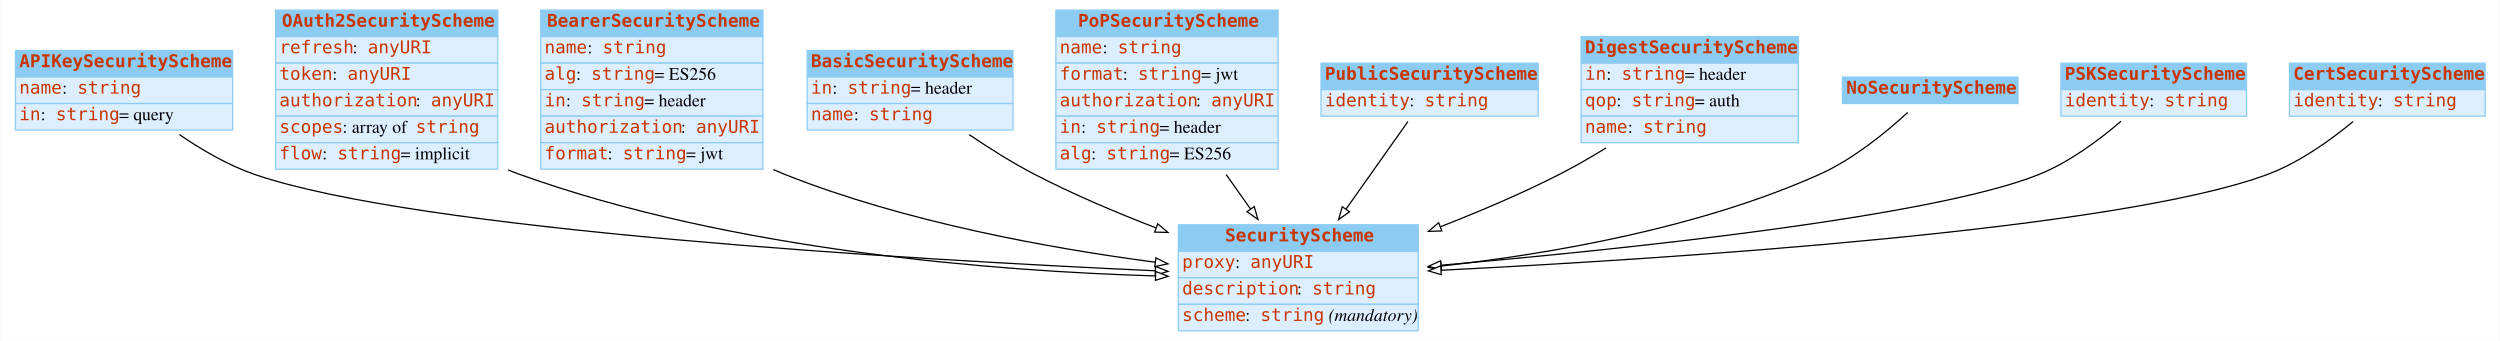
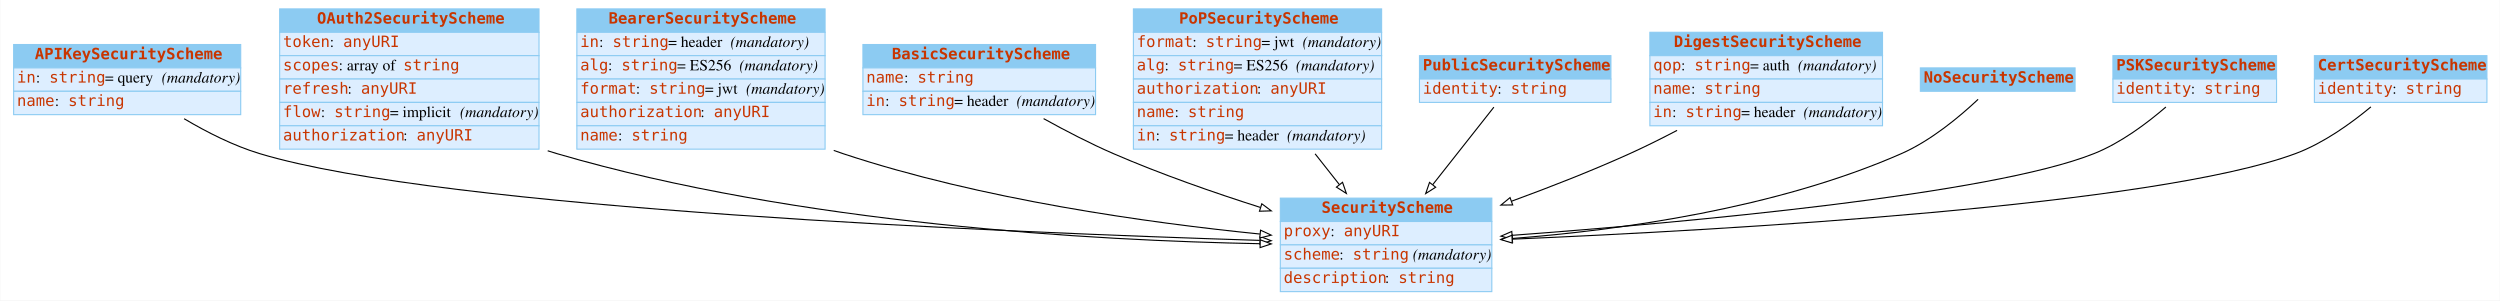
- <svg xmlns="http://www.w3.org/2000/svg" width="1980pt" height="270pt" viewBox="0.00 0.00 1979.50 270.00">
+ <svg xmlns="http://www.w3.org/2000/svg" width="2246pt" height="270pt" viewBox="0.00 0.00 2245.50 270.00">
  <g id="graph0" class="graph" transform="scale(1 1) rotate(0) translate(4 266)">
-     <polygon fill="white" stroke="none" points="-4,4 -4,-266 1975.5,-266 1975.5,4 -4,4" />
+     <polygon fill="white" stroke="none" points="-4,4 -4,-266 2241.5,-266 2241.5,4 -4,4" />
    <g id="node1" class="node">
-       <polygon fill="#8ccbf2" stroke="none" points="8,-205 8,-226 180,-226 180,-205 8,-205" />
-       <polygon fill="none" stroke="#8ccbf2" points="8,-205 8,-226 180,-226 180,-205 8,-205" />
-       <text text-anchor="start" x="11" y="-212.8" font-family="mono" font-weight="bold" font-size="14.00" fill="#c83500">APIKeySecurityScheme</text>
-       <polygon fill="#ddeeff" stroke="none" points="8,-184 8,-205 180,-205 180,-184 8,-184" />
-       <polygon fill="none" stroke="#8ccbf2" points="8,-184 8,-205 180,-205 180,-184 8,-184" />
-       <text text-anchor="start" x="11" y="-191.8" font-family="mono" font-size="14.00" fill="#c83500">name</text>
-       <text text-anchor="start" x="45" y="-191.8" font-family="Times,serif" font-size="14.00"> : </text>
-       <text text-anchor="start" x="57" y="-191.8" font-family="mono" font-size="14.00" fill="#c83500">string</text>
-       <polygon fill="#ddeeff" stroke="none" points="8,-163 8,-184 180,-184 180,-163 8,-163" />
-       <polygon fill="none" stroke="#8ccbf2" points="8,-163 8,-184 180,-184 180,-163 8,-163" />
-       <text text-anchor="start" x="11" y="-170.8" font-family="mono" font-size="14.00" fill="#c83500">in</text>
-       <text text-anchor="start" x="28" y="-170.8" font-family="Times,serif" font-size="14.00"> : </text>
-       <text text-anchor="start" x="40" y="-170.8" font-family="mono" font-size="14.00" fill="#c83500">string</text>
-       <text text-anchor="start" x="90" y="-170.8" font-family="Times,serif" font-size="14.00"> = query</text>
+       <polygon fill="#8ccbf2" stroke="none" points="8,-205 8,-226 212,-226 212,-205 8,-205" />
+       <polygon fill="none" stroke="#8ccbf2" points="8,-205 8,-226 212,-226 212,-205 8,-205" />
+       <text text-anchor="start" x="27" y="-212.8" font-family="mono" font-weight="bold" font-size="14.00" fill="#c83500">APIKeySecurityScheme</text>
+       <polygon fill="#ddeeff" stroke="none" points="8,-184 8,-205 212,-205 212,-184 8,-184" />
+       <polygon fill="none" stroke="#8ccbf2" points="8,-184 8,-205 212,-205 212,-184 8,-184" />
+       <text text-anchor="start" x="11" y="-191.8" font-family="mono" font-size="14.00" fill="#c83500">in</text>
+       <text text-anchor="start" x="28" y="-191.8" font-family="Times,serif" font-size="14.00"> : </text>
+       <text text-anchor="start" x="40" y="-191.8" font-family="mono" font-size="14.00" fill="#c83500">string</text>
+       <text text-anchor="start" x="90" y="-191.8" font-family="Times,serif" font-size="14.00"> = query </text>
+       <text text-anchor="start" x="141" y="-191.8" font-family="Times,serif" font-style="italic" font-size="14.00">(mandatory)</text>
+       <polygon fill="#ddeeff" stroke="none" points="8,-163 8,-184 212,-184 212,-163 8,-163" />
+       <polygon fill="none" stroke="#8ccbf2" points="8,-163 8,-184 212,-184 212,-163 8,-163" />
+       <text text-anchor="start" x="11" y="-170.8" font-family="mono" font-size="14.00" fill="#c83500">name</text>
+       <text text-anchor="start" x="45" y="-170.8" font-family="Times,serif" font-size="14.00"> : </text>
+       <text text-anchor="start" x="57" y="-170.8" font-family="mono" font-size="14.00" fill="#c83500">string</text>
    </g>
    <g id="node3" class="node">
-       <polygon fill="#8ccbf2" stroke="none" points="929,-67 929,-88 1119,-88 1119,-67 929,-67" />
-       <polygon fill="none" stroke="#8ccbf2" points="929,-67 929,-88 1119,-88 1119,-67 929,-67" />
-       <text text-anchor="start" x="966" y="-74.8" font-family="mono" font-weight="bold" font-size="14.00" fill="#c83500">SecurityScheme</text>
-       <polygon fill="#ddeeff" stroke="none" points="929,-46 929,-67 1119,-67 1119,-46 929,-46" />
-       <polygon fill="none" stroke="#8ccbf2" points="929,-46 929,-67 1119,-67 1119,-46 929,-46" />
-       <text text-anchor="start" x="932" y="-53.8" font-family="mono" font-size="14.00" fill="#c83500">proxy</text>
-       <text text-anchor="start" x="974" y="-53.8" font-family="Times,serif" font-size="14.00"> : </text>
-       <text text-anchor="start" x="986" y="-53.8" font-family="mono" font-size="14.00" fill="#c83500">anyURI</text>
-       <polygon fill="#ddeeff" stroke="none" points="929,-25 929,-46 1119,-46 1119,-25 929,-25" />
-       <polygon fill="none" stroke="#8ccbf2" points="929,-25 929,-46 1119,-46 1119,-25 929,-25" />
-       <text text-anchor="start" x="932" y="-32.8" font-family="mono" font-size="14.00" fill="#c83500">description</text>
-       <text text-anchor="start" x="1023" y="-32.8" font-family="Times,serif" font-size="14.00"> : </text>
-       <text text-anchor="start" x="1035" y="-32.8" font-family="mono" font-size="14.00" fill="#c83500">string</text>
-       <polygon fill="#ddeeff" stroke="none" points="929,-4 929,-25 1119,-25 1119,-4 929,-4" />
-       <polygon fill="none" stroke="#8ccbf2" points="929,-4 929,-25 1119,-25 1119,-4 929,-4" />
-       <text text-anchor="start" x="932" y="-11.8" font-family="mono" font-size="14.00" fill="#c83500">scheme</text>
-       <text text-anchor="start" x="982" y="-11.8" font-family="Times,serif" font-size="14.00"> : </text>
-       <text text-anchor="start" x="994" y="-11.8" font-family="mono" font-size="14.00" fill="#c83500">string</text>
-       <text text-anchor="start" x="1044" y="-11.8" font-family="Times,serif" font-size="14.00"> </text>
-       <text text-anchor="start" x="1048" y="-11.8" font-family="Times,serif" font-style="italic" font-size="14.00">(mandatory)</text>
+       <polygon fill="#8ccbf2" stroke="none" points="1146,-67 1146,-88 1336,-88 1336,-67 1146,-67" />
+       <polygon fill="none" stroke="#8ccbf2" points="1146,-67 1146,-88 1336,-88 1336,-67 1146,-67" />
+       <text text-anchor="start" x="1183" y="-74.8" font-family="mono" font-weight="bold" font-size="14.00" fill="#c83500">SecurityScheme</text>
+       <polygon fill="#ddeeff" stroke="none" points="1146,-46 1146,-67 1336,-67 1336,-46 1146,-46" />
+       <polygon fill="none" stroke="#8ccbf2" points="1146,-46 1146,-67 1336,-67 1336,-46 1146,-46" />
+       <text text-anchor="start" x="1149" y="-53.8" font-family="mono" font-size="14.00" fill="#c83500">proxy</text>
+       <text text-anchor="start" x="1191" y="-53.8" font-family="Times,serif" font-size="14.00"> : </text>
+       <text text-anchor="start" x="1203" y="-53.8" font-family="mono" font-size="14.00" fill="#c83500">anyURI</text>
+       <polygon fill="#ddeeff" stroke="none" points="1146,-25 1146,-46 1336,-46 1336,-25 1146,-25" />
+       <polygon fill="none" stroke="#8ccbf2" points="1146,-25 1146,-46 1336,-46 1336,-25 1146,-25" />
+       <text text-anchor="start" x="1149" y="-32.8" font-family="mono" font-size="14.00" fill="#c83500">scheme</text>
+       <text text-anchor="start" x="1199" y="-32.8" font-family="Times,serif" font-size="14.00"> : </text>
+       <text text-anchor="start" x="1211" y="-32.8" font-family="mono" font-size="14.00" fill="#c83500">string</text>
+       <text text-anchor="start" x="1261" y="-32.8" font-family="Times,serif" font-size="14.00"> </text>
+       <text text-anchor="start" x="1265" y="-32.8" font-family="Times,serif" font-style="italic" font-size="14.00">(mandatory)</text>
+       <polygon fill="#ddeeff" stroke="none" points="1146,-4 1146,-25 1336,-25 1336,-4 1146,-4" />
+       <polygon fill="none" stroke="#8ccbf2" points="1146,-4 1146,-25 1336,-25 1336,-4 1146,-4" />
+       <text text-anchor="start" x="1149" y="-11.8" font-family="mono" font-size="14.00" fill="#c83500">description</text>
+       <text text-anchor="start" x="1240" y="-11.8" font-family="Times,serif" font-size="14.00"> : </text>
+       <text text-anchor="start" x="1252" y="-11.8" font-family="mono" font-size="14.00" fill="#c83500">string</text>
+     </g>
+     <g id="edge6" class="edge">
+       <path fill="none" stroke="black" d="M161.162,-159.336C181.429,-147.323 205.479,-135.099 229,-128 394.353,-78.093 899.667,-57.127 1127.49,-50.039" />
+       <polygon fill="white" stroke="black" points="1127.91,-53.528 1137.8,-49.722 1127.7,-46.531 1127.91,-53.528" />
+     </g>
+     <g id="node2" class="node">
+       <polygon fill="#8ccbf2" stroke="none" points="247,-237 247,-258 480,-258 480,-237 247,-237" />
+       <polygon fill="none" stroke="#8ccbf2" points="247,-237 247,-258 480,-258 480,-237 247,-237" />
+       <text text-anchor="start" x="280.5" y="-244.8" font-family="mono" font-weight="bold" font-size="14.00" fill="#c83500">OAuth2SecurityScheme</text>
+       <polygon fill="#ddeeff" stroke="none" points="247,-216 247,-237 480,-237 480,-216 247,-216" />
+       <polygon fill="none" stroke="#8ccbf2" points="247,-216 247,-237 480,-237 480,-216 247,-216" />
+       <text text-anchor="start" x="250" y="-223.8" font-family="mono" font-size="14.00" fill="#c83500">token</text>
+       <text text-anchor="start" x="292" y="-223.8" font-family="Times,serif" font-size="14.00"> : </text>
+       <text text-anchor="start" x="304" y="-223.8" font-family="mono" font-size="14.00" fill="#c83500">anyURI</text>
+       <polygon fill="#ddeeff" stroke="none" points="247,-195 247,-216 480,-216 480,-195 247,-195" />
+       <polygon fill="none" stroke="#8ccbf2" points="247,-195 247,-216 480,-216 480,-195 247,-195" />
+       <text text-anchor="start" x="250" y="-202.8" font-family="mono" font-size="14.00" fill="#c83500">scopes</text>
+       <text text-anchor="start" x="300" y="-202.8" font-family="Times,serif" font-size="14.00"> : array of </text>
+       <text text-anchor="start" x="358" y="-202.8" font-family="mono" font-size="14.00" fill="#c83500">string</text>
+       <polygon fill="#ddeeff" stroke="none" points="247,-174 247,-195 480,-195 480,-174 247,-174" />
+       <polygon fill="none" stroke="#8ccbf2" points="247,-174 247,-195 480,-195 480,-174 247,-174" />
+       <text text-anchor="start" x="250" y="-181.8" font-family="mono" font-size="14.00" fill="#c83500">refresh</text>
+       <text text-anchor="start" x="308" y="-181.8" font-family="Times,serif" font-size="14.00"> : </text>
+       <text text-anchor="start" x="320" y="-181.8" font-family="mono" font-size="14.00" fill="#c83500">anyURI</text>
+       <polygon fill="#ddeeff" stroke="none" points="247,-153 247,-174 480,-174 480,-153 247,-153" />
+       <polygon fill="none" stroke="#8ccbf2" points="247,-153 247,-174 480,-174 480,-153 247,-153" />
+       <text text-anchor="start" x="250" y="-160.8" font-family="mono" font-size="14.00" fill="#c83500">flow</text>
+       <text text-anchor="start" x="284" y="-160.8" font-family="Times,serif" font-size="14.00"> : </text>
+       <text text-anchor="start" x="296" y="-160.8" font-family="mono" font-size="14.00" fill="#c83500">string</text>
+       <text text-anchor="start" x="346" y="-160.8" font-family="Times,serif" font-size="14.00"> = implicit </text>
+       <text text-anchor="start" x="409" y="-160.8" font-family="Times,serif" font-style="italic" font-size="14.00">(mandatory)</text>
+       <polygon fill="#ddeeff" stroke="none" points="247,-132 247,-153 480,-153 480,-132 247,-132" />
+       <polygon fill="none" stroke="#8ccbf2" points="247,-132 247,-153 480,-153 480,-132 247,-132" />
+       <text text-anchor="start" x="250" y="-139.8" font-family="mono" font-size="14.00" fill="#c83500">authorization</text>
+       <text text-anchor="start" x="358" y="-139.8" font-family="Times,serif" font-size="14.00"> : </text>
+       <text text-anchor="start" x="370" y="-139.8" font-family="mono" font-size="14.00" fill="#c83500">anyURI</text>
+     </g>
+     <g id="edge1" class="edge">
+       <path fill="none" stroke="black" d="M487.806,-130.542C490.545,-129.645 493.278,-128.796 496,-128 713.436,-64.422 979.746,-49.859 1127.85,-47.047" />
+       <polygon fill="white" stroke="black" points="1127.94,-50.546 1137.87,-46.871 1127.81,-43.547 1127.94,-50.546" />
+     </g>
+     <g id="node4" class="node">
+       <polygon fill="#8ccbf2" stroke="none" points="514,-237 514,-258 737,-258 737,-237 514,-237" />
+       <polygon fill="none" stroke="#8ccbf2" points="514,-237 514,-258 737,-258 737,-237 514,-237" />
+       <text text-anchor="start" x="542.5" y="-244.8" font-family="mono" font-weight="bold" font-size="14.00" fill="#c83500">BearerSecurityScheme</text>
+       <polygon fill="#ddeeff" stroke="none" points="514,-216 514,-237 737,-237 737,-216 514,-216" />
+       <polygon fill="none" stroke="#8ccbf2" points="514,-216 514,-237 737,-237 737,-216 514,-216" />
+       <text text-anchor="start" x="517" y="-223.8" font-family="mono" font-size="14.00" fill="#c83500">in</text>
+       <text text-anchor="start" x="534" y="-223.8" font-family="Times,serif" font-size="14.00"> : </text>
+       <text text-anchor="start" x="546" y="-223.8" font-family="mono" font-size="14.00" fill="#c83500">string</text>
+       <text text-anchor="start" x="596" y="-223.8" font-family="Times,serif" font-size="14.00"> = header </text>
+       <text text-anchor="start" x="652" y="-223.8" font-family="Times,serif" font-style="italic" font-size="14.00">(mandatory)</text>
+       <polygon fill="#ddeeff" stroke="none" points="514,-195 514,-216 737,-216 737,-195 514,-195" />
+       <polygon fill="none" stroke="#8ccbf2" points="514,-195 514,-216 737,-216 737,-195 514,-195" />
+       <text text-anchor="start" x="517" y="-202.8" font-family="mono" font-size="14.00" fill="#c83500">alg</text>
+       <text text-anchor="start" x="542" y="-202.8" font-family="Times,serif" font-size="14.00"> : </text>
+       <text text-anchor="start" x="554" y="-202.8" font-family="mono" font-size="14.00" fill="#c83500">string</text>
+       <text text-anchor="start" x="604" y="-202.8" font-family="Times,serif" font-size="14.00"> = ES256 </text>
+       <text text-anchor="start" x="660" y="-202.8" font-family="Times,serif" font-style="italic" font-size="14.00">(mandatory)</text>
+       <polygon fill="#ddeeff" stroke="none" points="514,-174 514,-195 737,-195 737,-174 514,-174" />
+       <polygon fill="none" stroke="#8ccbf2" points="514,-174 514,-195 737,-195 737,-174 514,-174" />
+       <text text-anchor="start" x="517" y="-181.8" font-family="mono" font-size="14.00" fill="#c83500">format</text>
+       <text text-anchor="start" x="567" y="-181.8" font-family="Times,serif" font-size="14.00"> : </text>
+       <text text-anchor="start" x="579" y="-181.8" font-family="mono" font-size="14.00" fill="#c83500">string</text>
+       <text text-anchor="start" x="629" y="-181.8" font-family="Times,serif" font-size="14.00"> = jwt </text>
+       <text text-anchor="start" x="666" y="-181.8" font-family="Times,serif" font-style="italic" font-size="14.00">(mandatory)</text>
+       <polygon fill="#ddeeff" stroke="none" points="514,-153 514,-174 737,-174 737,-153 514,-153" />
+       <polygon fill="none" stroke="#8ccbf2" points="514,-153 514,-174 737,-174 737,-153 514,-153" />
+       <text text-anchor="start" x="517" y="-160.8" font-family="mono" font-size="14.00" fill="#c83500">authorization</text>
+       <text text-anchor="start" x="625" y="-160.8" font-family="Times,serif" font-size="14.00"> : </text>
+       <text text-anchor="start" x="637" y="-160.8" font-family="mono" font-size="14.00" fill="#c83500">anyURI</text>
+       <polygon fill="#ddeeff" stroke="none" points="514,-132 514,-153 737,-153 737,-132 514,-132" />
+       <polygon fill="none" stroke="#8ccbf2" points="514,-132 514,-153 737,-153 737,-132 514,-132" />
+       <text text-anchor="start" x="517" y="-139.8" font-family="mono" font-size="14.00" fill="#c83500">name</text>
+       <text text-anchor="start" x="551" y="-139.8" font-family="Times,serif" font-size="14.00"> : </text>
+       <text text-anchor="start" x="563" y="-139.8" font-family="mono" font-size="14.00" fill="#c83500">string</text>
+     </g>
+     <g id="edge3" class="edge">
+       <path fill="none" stroke="black" d="M744.78,-130.865C747.529,-129.862 750.271,-128.905 753,-128 877.516,-86.698 1027.19,-65.846 1127.66,-55.744" />
+       <polygon fill="white" stroke="black" points="1128.22,-59.206 1137.83,-54.741 1127.54,-52.239 1128.22,-59.206" />
+     </g>
+     <g id="node5" class="node">
+       <polygon fill="#8ccbf2" stroke="none" points="771,-205 771,-226 980,-226 980,-205 771,-205" />
+       <polygon fill="none" stroke="#8ccbf2" points="771,-205 771,-226 980,-226 980,-205 771,-205" />
+       <text text-anchor="start" x="797" y="-212.8" font-family="mono" font-weight="bold" font-size="14.00" fill="#c83500">BasicSecurityScheme</text>
+       <polygon fill="#ddeeff" stroke="none" points="771,-184 771,-205 980,-205 980,-184 771,-184" />
+       <polygon fill="none" stroke="#8ccbf2" points="771,-184 771,-205 980,-205 980,-184 771,-184" />
+       <text text-anchor="start" x="774" y="-191.8" font-family="mono" font-size="14.00" fill="#c83500">name</text>
+       <text text-anchor="start" x="808" y="-191.8" font-family="Times,serif" font-size="14.00"> : </text>
+       <text text-anchor="start" x="820" y="-191.8" font-family="mono" font-size="14.00" fill="#c83500">string</text>
+       <polygon fill="#ddeeff" stroke="none" points="771,-163 771,-184 980,-184 980,-163 771,-163" />
+       <polygon fill="none" stroke="#8ccbf2" points="771,-163 771,-184 980,-184 980,-163 771,-163" />
+       <text text-anchor="start" x="774" y="-170.8" font-family="mono" font-size="14.00" fill="#c83500">in</text>
+       <text text-anchor="start" x="791" y="-170.8" font-family="Times,serif" font-size="14.00"> : </text>
+       <text text-anchor="start" x="803" y="-170.8" font-family="mono" font-size="14.00" fill="#c83500">string</text>
+       <text text-anchor="start" x="853" y="-170.8" font-family="Times,serif" font-size="14.00"> = header </text>
+       <text text-anchor="start" x="909" y="-170.8" font-family="Times,serif" font-style="italic" font-size="14.00">(mandatory)</text>
+     </g>
+     <g id="edge10" class="edge">
+       <path fill="none" stroke="black" d="M933.326,-159.426C952.874,-148.589 975.036,-137.095 996,-128 1038.23,-109.681 1086.02,-93.019 1128.12,-79.634" />
+       <polygon fill="white" stroke="black" points="1129.36,-82.912 1137.84,-76.567 1127.26,-76.237 1129.36,-82.912" />
+     </g>
+     <g id="node6" class="node">
+       <polygon fill="#8ccbf2" stroke="none" points="1014,-237 1014,-258 1237,-258 1237,-237 1014,-237" />
+       <polygon fill="none" stroke="#8ccbf2" points="1014,-237 1014,-258 1237,-258 1237,-237 1014,-237" />
+       <text text-anchor="start" x="1055" y="-244.8" font-family="mono" font-weight="bold" font-size="14.00" fill="#c83500">PoPSecurityScheme</text>
+       <polygon fill="#ddeeff" stroke="none" points="1014,-216 1014,-237 1237,-237 1237,-216 1014,-216" />
+       <polygon fill="none" stroke="#8ccbf2" points="1014,-216 1014,-237 1237,-237 1237,-216 1014,-216" />
+       <text text-anchor="start" x="1017" y="-223.8" font-family="mono" font-size="14.00" fill="#c83500">format</text>
+       <text text-anchor="start" x="1067" y="-223.8" font-family="Times,serif" font-size="14.00"> : </text>
+       <text text-anchor="start" x="1079" y="-223.8" font-family="mono" font-size="14.00" fill="#c83500">string</text>
+       <text text-anchor="start" x="1129" y="-223.8" font-family="Times,serif" font-size="14.00"> = jwt </text>
+       <text text-anchor="start" x="1166" y="-223.8" font-family="Times,serif" font-style="italic" font-size="14.00">(mandatory)</text>
+       <polygon fill="#ddeeff" stroke="none" points="1014,-195 1014,-216 1237,-216 1237,-195 1014,-195" />
+       <polygon fill="none" stroke="#8ccbf2" points="1014,-195 1014,-216 1237,-216 1237,-195 1014,-195" />
+       <text text-anchor="start" x="1017" y="-202.8" font-family="mono" font-size="14.00" fill="#c83500">alg</text>
+       <text text-anchor="start" x="1042" y="-202.8" font-family="Times,serif" font-size="14.00"> : </text>
+       <text text-anchor="start" x="1054" y="-202.8" font-family="mono" font-size="14.00" fill="#c83500">string</text>
+       <text text-anchor="start" x="1104" y="-202.8" font-family="Times,serif" font-size="14.00"> = ES256 </text>
+       <text text-anchor="start" x="1160" y="-202.8" font-family="Times,serif" font-style="italic" font-size="14.00">(mandatory)</text>
+       <polygon fill="#ddeeff" stroke="none" points="1014,-174 1014,-195 1237,-195 1237,-174 1014,-174" />
+       <polygon fill="none" stroke="#8ccbf2" points="1014,-174 1014,-195 1237,-195 1237,-174 1014,-174" />
+       <text text-anchor="start" x="1017" y="-181.8" font-family="mono" font-size="14.00" fill="#c83500">authorization</text>
+       <text text-anchor="start" x="1125" y="-181.8" font-family="Times,serif" font-size="14.00"> : </text>
+       <text text-anchor="start" x="1137" y="-181.8" font-family="mono" font-size="14.00" fill="#c83500">anyURI</text>
+       <polygon fill="#ddeeff" stroke="none" points="1014,-153 1014,-174 1237,-174 1237,-153 1014,-153" />
+       <polygon fill="none" stroke="#8ccbf2" points="1014,-153 1014,-174 1237,-174 1237,-153 1014,-153" />
+       <text text-anchor="start" x="1017" y="-160.8" font-family="mono" font-size="14.00" fill="#c83500">name</text>
+       <text text-anchor="start" x="1051" y="-160.8" font-family="Times,serif" font-size="14.00"> : </text>
+       <text text-anchor="start" x="1063" y="-160.8" font-family="mono" font-size="14.00" fill="#c83500">string</text>
+       <polygon fill="#ddeeff" stroke="none" points="1014,-132 1014,-153 1237,-153 1237,-132 1014,-132" />
+       <polygon fill="none" stroke="#8ccbf2" points="1014,-132 1014,-153 1237,-153 1237,-132 1014,-132" />
+       <text text-anchor="start" x="1017" y="-139.8" font-family="mono" font-size="14.00" fill="#c83500">in</text>
+       <text text-anchor="start" x="1034" y="-139.8" font-family="Times,serif" font-size="14.00"> : </text>
+       <text text-anchor="start" x="1046" y="-139.8" font-family="mono" font-size="14.00" fill="#c83500">string</text>
+       <text text-anchor="start" x="1096" y="-139.8" font-family="Times,serif" font-size="14.00"> = header </text>
+       <text text-anchor="start" x="1152" y="-139.8" font-family="Times,serif" font-style="italic" font-size="14.00">(mandatory)</text>
+     </g>
+     <g id="edge9" class="edge">
+       <path fill="none" stroke="black" d="M1177.23,-127.811C1184.51,-118.592 1191.9,-109.218 1198.96,-100.278" />
+       <polygon fill="white" stroke="black" points="1201.88,-102.224 1205.33,-92.206 1196.39,-97.888 1201.88,-102.224" />
+     </g>
+     <g id="node7" class="node">
+       <polygon fill="#8ccbf2" stroke="none" points="1271,-195 1271,-216 1443,-216 1443,-195 1271,-195" />
+       <polygon fill="none" stroke="#8ccbf2" points="1271,-195 1271,-216 1443,-216 1443,-195 1271,-195" />
+       <text text-anchor="start" x="1274" y="-202.8" font-family="mono" font-weight="bold" font-size="14.00" fill="#c83500">PublicSecurityScheme</text>
+       <polygon fill="#ddeeff" stroke="none" points="1271,-174 1271,-195 1443,-195 1443,-174 1271,-174" />
+       <polygon fill="none" stroke="#8ccbf2" points="1271,-174 1271,-195 1443,-195 1443,-174 1271,-174" />
+       <text text-anchor="start" x="1274" y="-181.8" font-family="mono" font-size="14.00" fill="#c83500">identity</text>
+       <text text-anchor="start" x="1341" y="-181.8" font-family="Times,serif" font-size="14.00"> : </text>
+       <text text-anchor="start" x="1353" y="-181.8" font-family="mono" font-size="14.00" fill="#c83500">string</text>
+     </g>
+     <g id="edge5" class="edge">
+       <path fill="none" stroke="black" d="M1337.84,-169.726C1322.93,-150.824 1301.67,-123.882 1282.87,-100.055" />
+       <polygon fill="white" stroke="black" points="1285.54,-97.792 1276.6,-92.11 1280.04,-102.128 1285.54,-97.792" />
+     </g>
+     <g id="node8" class="node">
+       <polygon fill="#8ccbf2" stroke="none" points="1478,-216 1478,-237 1687,-237 1687,-216 1478,-216" />
+       <polygon fill="none" stroke="#8ccbf2" points="1478,-216 1478,-237 1687,-237 1687,-216 1478,-216" />
+       <text text-anchor="start" x="1499.5" y="-223.8" font-family="mono" font-weight="bold" font-size="14.00" fill="#c83500">DigestSecurityScheme</text>
+       <polygon fill="#ddeeff" stroke="none" points="1478,-195 1478,-216 1687,-216 1687,-195 1478,-195" />
+       <polygon fill="none" stroke="#8ccbf2" points="1478,-195 1478,-216 1687,-216 1687,-195 1478,-195" />
+       <text text-anchor="start" x="1481" y="-202.8" font-family="mono" font-size="14.00" fill="#c83500">qop</text>
+       <text text-anchor="start" x="1506" y="-202.8" font-family="Times,serif" font-size="14.00"> : </text>
+       <text text-anchor="start" x="1518" y="-202.8" font-family="mono" font-size="14.00" fill="#c83500">string</text>
+       <text text-anchor="start" x="1568" y="-202.8" font-family="Times,serif" font-size="14.00"> = auth </text>
+       <text text-anchor="start" x="1611" y="-202.8" font-family="Times,serif" font-style="italic" font-size="14.00">(mandatory)</text>
+       <polygon fill="#ddeeff" stroke="none" points="1478,-174 1478,-195 1687,-195 1687,-174 1478,-174" />
+       <polygon fill="none" stroke="#8ccbf2" points="1478,-174 1478,-195 1687,-195 1687,-174 1478,-174" />
+       <text text-anchor="start" x="1481" y="-181.8" font-family="mono" font-size="14.00" fill="#c83500">name</text>
+       <text text-anchor="start" x="1515" y="-181.8" font-family="Times,serif" font-size="14.00"> : </text>
+       <text text-anchor="start" x="1527" y="-181.8" font-family="mono" font-size="14.00" fill="#c83500">string</text>
+       <polygon fill="#ddeeff" stroke="none" points="1478,-153 1478,-174 1687,-174 1687,-153 1478,-153" />
+       <polygon fill="none" stroke="#8ccbf2" points="1478,-153 1478,-174 1687,-174 1687,-153 1478,-153" />
+       <text text-anchor="start" x="1481" y="-160.8" font-family="mono" font-size="14.00" fill="#c83500">in</text>
+       <text text-anchor="start" x="1498" y="-160.8" font-family="Times,serif" font-size="14.00"> : </text>
+       <text text-anchor="start" x="1510" y="-160.8" font-family="mono" font-size="14.00" fill="#c83500">string</text>
+       <text text-anchor="start" x="1560" y="-160.8" font-family="Times,serif" font-size="14.00"> = header </text>
+       <text text-anchor="start" x="1616" y="-160.8" font-family="Times,serif" font-style="italic" font-size="14.00">(mandatory)</text>
+     </g>
+     <g id="edge2" class="edge">
+       <path fill="none" stroke="black" d="M1502.43,-148.865C1488.46,-141.545 1473.93,-134.306 1460,-128 1426.07,-112.643 1388.3,-97.877 1353.8,-85.256" />
+       <polygon fill="white" stroke="black" points="1354.76,-81.88 1344.16,-81.754 1352.37,-88.459 1354.76,-81.88" />
+     </g>
+     <g id="node9" class="node">
+       <polygon fill="#8ccbf2" stroke="none" points="1721,-184 1721,-205 1860,-205 1860,-184 1721,-184" />
+       <polygon fill="none" stroke="#8ccbf2" points="1721,-184 1721,-205 1860,-205 1860,-184 1721,-184" />
+       <text text-anchor="start" x="1724" y="-191.8" font-family="mono" font-weight="bold" font-size="14.00" fill="#c83500">NoSecurityScheme</text>
    </g>
    <g id="edge7" class="edge">
-       <path fill="none" stroke="black" d="M137.743,-159.48C155.219,-147.485 176.131,-135.236 197,-128 325.886,-83.313 715.665,-60.446 910.539,-51.547" />
-       <polygon fill="white" stroke="black" points="910.978,-55.031 920.809,-51.083 910.661,-48.038 910.978,-55.031" />
-     </g>
-     <g id="node2" class="node">
-       <polygon fill="#8ccbf2" stroke="none" points="214,-237 214,-258 390,-258 390,-237 214,-237" />
-       <polygon fill="none" stroke="#8ccbf2" points="214,-237 214,-258 390,-258 390,-237 214,-237" />
-       <text text-anchor="start" x="219" y="-244.8" font-family="mono" font-weight="bold" font-size="14.00" fill="#c83500">OAuth2SecurityScheme</text>
-       <polygon fill="#ddeeff" stroke="none" points="214,-216 214,-237 390,-237 390,-216 214,-216" />
-       <polygon fill="none" stroke="#8ccbf2" points="214,-216 214,-237 390,-237 390,-216 214,-216" />
-       <text text-anchor="start" x="217" y="-223.8" font-family="mono" font-size="14.00" fill="#c83500">refresh</text>
-       <text text-anchor="start" x="275" y="-223.8" font-family="Times,serif" font-size="14.00"> : </text>
-       <text text-anchor="start" x="287" y="-223.8" font-family="mono" font-size="14.00" fill="#c83500">anyURI</text>
-       <polygon fill="#ddeeff" stroke="none" points="214,-195 214,-216 390,-216 390,-195 214,-195" />
-       <polygon fill="none" stroke="#8ccbf2" points="214,-195 214,-216 390,-216 390,-195 214,-195" />
-       <text text-anchor="start" x="217" y="-202.8" font-family="mono" font-size="14.00" fill="#c83500">token</text>
-       <text text-anchor="start" x="259" y="-202.8" font-family="Times,serif" font-size="14.00"> : </text>
-       <text text-anchor="start" x="271" y="-202.8" font-family="mono" font-size="14.00" fill="#c83500">anyURI</text>
-       <polygon fill="#ddeeff" stroke="none" points="214,-174 214,-195 390,-195 390,-174 214,-174" />
-       <polygon fill="none" stroke="#8ccbf2" points="214,-174 214,-195 390,-195 390,-174 214,-174" />
-       <text text-anchor="start" x="217" y="-181.8" font-family="mono" font-size="14.00" fill="#c83500">authorization</text>
-       <text text-anchor="start" x="325" y="-181.8" font-family="Times,serif" font-size="14.00"> : </text>
-       <text text-anchor="start" x="337" y="-181.8" font-family="mono" font-size="14.00" fill="#c83500">anyURI</text>
-       <polygon fill="#ddeeff" stroke="none" points="214,-153 214,-174 390,-174 390,-153 214,-153" />
-       <polygon fill="none" stroke="#8ccbf2" points="214,-153 214,-174 390,-174 390,-153 214,-153" />
-       <text text-anchor="start" x="217" y="-160.8" font-family="mono" font-size="14.00" fill="#c83500">scopes</text>
-       <text text-anchor="start" x="267" y="-160.8" font-family="Times,serif" font-size="14.00"> : array of </text>
-       <text text-anchor="start" x="325" y="-160.8" font-family="mono" font-size="14.00" fill="#c83500">string</text>
-       <polygon fill="#ddeeff" stroke="none" points="214,-132 214,-153 390,-153 390,-132 214,-132" />
-       <polygon fill="none" stroke="#8ccbf2" points="214,-132 214,-153 390,-153 390,-132 214,-132" />
-       <text text-anchor="start" x="217" y="-139.8" font-family="mono" font-size="14.00" fill="#c83500">flow</text>
-       <text text-anchor="start" x="251" y="-139.8" font-family="Times,serif" font-size="14.00"> : </text>
-       <text text-anchor="start" x="263" y="-139.8" font-family="mono" font-size="14.00" fill="#c83500">string</text>
-       <text text-anchor="start" x="313" y="-139.8" font-family="Times,serif" font-size="14.00"> = implicit</text>
-     </g>
-     <g id="edge3" class="edge">
-       <path fill="none" stroke="black" d="M398.186,-131.437C401.122,-130.209 404.063,-129.058 407,-128 575.48,-67.292 784.461,-51.241 910.857,-47.468" />
-       <polygon fill="white" stroke="black" points="911.043,-50.965 920.942,-47.188 910.848,-43.968 911.043,-50.965" />
-     </g>
-     <g id="node4" class="node">
-       <polygon fill="#8ccbf2" stroke="none" points="424,-237 424,-258 600,-258 600,-237 424,-237" />
-       <polygon fill="none" stroke="#8ccbf2" points="424,-237 424,-258 600,-258 600,-237 424,-237" />
-       <text text-anchor="start" x="429" y="-244.8" font-family="mono" font-weight="bold" font-size="14.00" fill="#c83500">BearerSecurityScheme</text>
-       <polygon fill="#ddeeff" stroke="none" points="424,-216 424,-237 600,-237 600,-216 424,-216" />
-       <polygon fill="none" stroke="#8ccbf2" points="424,-216 424,-237 600,-237 600,-216 424,-216" />
-       <text text-anchor="start" x="427" y="-223.8" font-family="mono" font-size="14.00" fill="#c83500">name</text>
-       <text text-anchor="start" x="461" y="-223.8" font-family="Times,serif" font-size="14.00"> : </text>
-       <text text-anchor="start" x="473" y="-223.8" font-family="mono" font-size="14.00" fill="#c83500">string</text>
-       <polygon fill="#ddeeff" stroke="none" points="424,-195 424,-216 600,-216 600,-195 424,-195" />
-       <polygon fill="none" stroke="#8ccbf2" points="424,-195 424,-216 600,-216 600,-195 424,-195" />
-       <text text-anchor="start" x="427" y="-202.8" font-family="mono" font-size="14.00" fill="#c83500">alg</text>
-       <text text-anchor="start" x="452" y="-202.8" font-family="Times,serif" font-size="14.00"> : </text>
-       <text text-anchor="start" x="464" y="-202.8" font-family="mono" font-size="14.00" fill="#c83500">string</text>
-       <text text-anchor="start" x="514" y="-202.8" font-family="Times,serif" font-size="14.00"> = ES256</text>
-       <polygon fill="#ddeeff" stroke="none" points="424,-174 424,-195 600,-195 600,-174 424,-174" />
-       <polygon fill="none" stroke="#8ccbf2" points="424,-174 424,-195 600,-195 600,-174 424,-174" />
-       <text text-anchor="start" x="427" y="-181.8" font-family="mono" font-size="14.00" fill="#c83500">in</text>
-       <text text-anchor="start" x="444" y="-181.8" font-family="Times,serif" font-size="14.00"> : </text>
-       <text text-anchor="start" x="456" y="-181.8" font-family="mono" font-size="14.00" fill="#c83500">string</text>
-       <text text-anchor="start" x="506" y="-181.8" font-family="Times,serif" font-size="14.00"> = header</text>
-       <polygon fill="#ddeeff" stroke="none" points="424,-153 424,-174 600,-174 600,-153 424,-153" />
-       <polygon fill="none" stroke="#8ccbf2" points="424,-153 424,-174 600,-174 600,-153 424,-153" />
-       <text text-anchor="start" x="427" y="-160.8" font-family="mono" font-size="14.00" fill="#c83500">authorization</text>
-       <text text-anchor="start" x="535" y="-160.8" font-family="Times,serif" font-size="14.00"> : </text>
-       <text text-anchor="start" x="547" y="-160.8" font-family="mono" font-size="14.00" fill="#c83500">anyURI</text>
-       <polygon fill="#ddeeff" stroke="none" points="424,-132 424,-153 600,-153 600,-132 424,-132" />
-       <polygon fill="none" stroke="#8ccbf2" points="424,-132 424,-153 600,-153 600,-132 424,-132" />
-       <text text-anchor="start" x="427" y="-139.8" font-family="mono" font-size="14.00" fill="#c83500">format</text>
-       <text text-anchor="start" x="477" y="-139.8" font-family="Times,serif" font-size="14.00"> : </text>
-       <text text-anchor="start" x="489" y="-139.8" font-family="mono" font-size="14.00" fill="#c83500">string</text>
-       <text text-anchor="start" x="539" y="-139.8" font-family="Times,serif" font-size="14.00"> = jwt</text>
-     </g>
-     <g id="edge1" class="edge">
-       <path fill="none" stroke="black" d="M608.283,-131.694C611.19,-130.39 614.099,-129.155 617,-128 712.198,-90.108 827.234,-69.319 910.686,-58.324" />
-       <polygon fill="white" stroke="black" points="911.233,-61.782 920.703,-57.031 910.337,-54.84 911.233,-61.782" />
-     </g>
-     <g id="node5" class="node">
-       <polygon fill="#8ccbf2" stroke="none" points="635,-205 635,-226 798,-226 798,-205 635,-205" />
-       <polygon fill="none" stroke="#8ccbf2" points="635,-205 635,-226 798,-226 798,-205 635,-205" />
-       <text text-anchor="start" x="638" y="-212.8" font-family="mono" font-weight="bold" font-size="14.00" fill="#c83500">BasicSecurityScheme</text>
-       <polygon fill="#ddeeff" stroke="none" points="635,-184 635,-205 798,-205 798,-184 635,-184" />
-       <polygon fill="none" stroke="#8ccbf2" points="635,-184 635,-205 798,-205 798,-184 635,-184" />
-       <text text-anchor="start" x="638" y="-191.8" font-family="mono" font-size="14.00" fill="#c83500">in</text>
-       <text text-anchor="start" x="655" y="-191.8" font-family="Times,serif" font-size="14.00"> : </text>
-       <text text-anchor="start" x="667" y="-191.8" font-family="mono" font-size="14.00" fill="#c83500">string</text>
-       <text text-anchor="start" x="717" y="-191.8" font-family="Times,serif" font-size="14.00"> = header</text>
-       <polygon fill="#ddeeff" stroke="none" points="635,-163 635,-184 798,-184 798,-163 635,-163" />
-       <polygon fill="none" stroke="#8ccbf2" points="635,-163 635,-184 798,-184 798,-163 635,-163" />
-       <text text-anchor="start" x="638" y="-170.8" font-family="mono" font-size="14.00" fill="#c83500">name</text>
-       <text text-anchor="start" x="672" y="-170.8" font-family="Times,serif" font-size="14.00"> : </text>
-       <text text-anchor="start" x="684" y="-170.8" font-family="mono" font-size="14.00" fill="#c83500">string</text>
-     </g>
-     <g id="edge5" class="edge">
-       <path fill="none" stroke="black" d="M763.301,-159.421C779.269,-148.583 797.492,-137.09 815,-128 845.282,-112.278 879.338,-97.824 911.03,-85.614" />
-       <polygon fill="white" stroke="black" points="912.685,-88.729 920.783,-81.897 910.192,-82.188 912.685,-88.729" />
-     </g>
-     <g id="node6" class="node">
-       <polygon fill="#8ccbf2" stroke="none" points="832,-237 832,-258 1008,-258 1008,-237 832,-237" />
-       <polygon fill="none" stroke="#8ccbf2" points="832,-237 832,-258 1008,-258 1008,-237 832,-237" />
-       <text text-anchor="start" x="849.5" y="-244.8" font-family="mono" font-weight="bold" font-size="14.00" fill="#c83500">PoPSecurityScheme</text>
-       <polygon fill="#ddeeff" stroke="none" points="832,-216 832,-237 1008,-237 1008,-216 832,-216" />
-       <polygon fill="none" stroke="#8ccbf2" points="832,-216 832,-237 1008,-237 1008,-216 832,-216" />
-       <text text-anchor="start" x="835" y="-223.8" font-family="mono" font-size="14.00" fill="#c83500">name</text>
-       <text text-anchor="start" x="869" y="-223.8" font-family="Times,serif" font-size="14.00"> : </text>
-       <text text-anchor="start" x="881" y="-223.8" font-family="mono" font-size="14.00" fill="#c83500">string</text>
-       <polygon fill="#ddeeff" stroke="none" points="832,-195 832,-216 1008,-216 1008,-195 832,-195" />
-       <polygon fill="none" stroke="#8ccbf2" points="832,-195 832,-216 1008,-216 1008,-195 832,-195" />
-       <text text-anchor="start" x="835" y="-202.8" font-family="mono" font-size="14.00" fill="#c83500">format</text>
-       <text text-anchor="start" x="885" y="-202.8" font-family="Times,serif" font-size="14.00"> : </text>
-       <text text-anchor="start" x="897" y="-202.8" font-family="mono" font-size="14.00" fill="#c83500">string</text>
-       <text text-anchor="start" x="947" y="-202.8" font-family="Times,serif" font-size="14.00"> = jwt</text>
-       <polygon fill="#ddeeff" stroke="none" points="832,-174 832,-195 1008,-195 1008,-174 832,-174" />
-       <polygon fill="none" stroke="#8ccbf2" points="832,-174 832,-195 1008,-195 1008,-174 832,-174" />
-       <text text-anchor="start" x="835" y="-181.8" font-family="mono" font-size="14.00" fill="#c83500">authorization</text>
-       <text text-anchor="start" x="943" y="-181.8" font-family="Times,serif" font-size="14.00"> : </text>
-       <text text-anchor="start" x="955" y="-181.8" font-family="mono" font-size="14.00" fill="#c83500">anyURI</text>
-       <polygon fill="#ddeeff" stroke="none" points="832,-153 832,-174 1008,-174 1008,-153 832,-153" />
-       <polygon fill="none" stroke="#8ccbf2" points="832,-153 832,-174 1008,-174 1008,-153 832,-153" />
-       <text text-anchor="start" x="835" y="-160.8" font-family="mono" font-size="14.00" fill="#c83500">in</text>
-       <text text-anchor="start" x="852" y="-160.8" font-family="Times,serif" font-size="14.00"> : </text>
-       <text text-anchor="start" x="864" y="-160.8" font-family="mono" font-size="14.00" fill="#c83500">string</text>
-       <text text-anchor="start" x="914" y="-160.8" font-family="Times,serif" font-size="14.00"> = header</text>
-       <polygon fill="#ddeeff" stroke="none" points="832,-132 832,-153 1008,-153 1008,-132 832,-132" />
-       <polygon fill="none" stroke="#8ccbf2" points="832,-132 832,-153 1008,-153 1008,-132 832,-132" />
-       <text text-anchor="start" x="835" y="-139.8" font-family="mono" font-size="14.00" fill="#c83500">alg</text>
-       <text text-anchor="start" x="860" y="-139.8" font-family="Times,serif" font-size="14.00"> : </text>
-       <text text-anchor="start" x="872" y="-139.8" font-family="mono" font-size="14.00" fill="#c83500">string</text>
-       <text text-anchor="start" x="922" y="-139.8" font-family="Times,serif" font-size="14.00"> = ES256</text>
-     </g>
-     <g id="edge9" class="edge">
-       <path fill="none" stroke="black" d="M966.828,-127.811C973.283,-118.686 979.846,-109.41 986.113,-100.552" />
-       <polygon fill="white" stroke="black" points="989.099,-102.391 992.018,-92.206 983.385,-98.348 989.099,-102.391" />
-     </g>
-     <g id="node7" class="node">
-       <polygon fill="#8ccbf2" stroke="none" points="1042,-195 1042,-216 1214,-216 1214,-195 1042,-195" />
-       <polygon fill="none" stroke="#8ccbf2" points="1042,-195 1042,-216 1214,-216 1214,-195 1042,-195" />
-       <text text-anchor="start" x="1045" y="-202.8" font-family="mono" font-weight="bold" font-size="14.00" fill="#c83500">PublicSecurityScheme</text>
-       <polygon fill="#ddeeff" stroke="none" points="1042,-174 1042,-195 1214,-195 1214,-174 1042,-174" />
-       <polygon fill="none" stroke="#8ccbf2" points="1042,-174 1042,-195 1214,-195 1214,-174 1042,-174" />
-       <text text-anchor="start" x="1045" y="-181.8" font-family="mono" font-size="14.00" fill="#c83500">identity</text>
-       <text text-anchor="start" x="1112" y="-181.8" font-family="Times,serif" font-size="14.00"> : </text>
-       <text text-anchor="start" x="1124" y="-181.8" font-family="mono" font-size="14.00" fill="#c83500">string</text>
-     </g>
-     <g id="edge10" class="edge">
-       <path fill="none" stroke="black" d="M1110.83,-169.726C1097.51,-150.906 1078.56,-124.116 1061.76,-100.366" />
-       <polygon fill="white" stroke="black" points="1064.55,-98.252 1055.91,-92.11 1058.83,-102.295 1064.55,-98.252" />
-     </g>
-     <g id="node8" class="node">
-       <polygon fill="#8ccbf2" stroke="none" points="1248,-216 1248,-237 1420,-237 1420,-216 1248,-216" />
-       <polygon fill="none" stroke="#8ccbf2" points="1248,-216 1248,-237 1420,-237 1420,-216 1248,-216" />
-       <text text-anchor="start" x="1251" y="-223.8" font-family="mono" font-weight="bold" font-size="14.00" fill="#c83500">DigestSecurityScheme</text>
-       <polygon fill="#ddeeff" stroke="none" points="1248,-195 1248,-216 1420,-216 1420,-195 1248,-195" />
-       <polygon fill="none" stroke="#8ccbf2" points="1248,-195 1248,-216 1420,-216 1420,-195 1248,-195" />
-       <text text-anchor="start" x="1251" y="-202.8" font-family="mono" font-size="14.00" fill="#c83500">in</text>
-       <text text-anchor="start" x="1268" y="-202.8" font-family="Times,serif" font-size="14.00"> : </text>
-       <text text-anchor="start" x="1280" y="-202.8" font-family="mono" font-size="14.00" fill="#c83500">string</text>
-       <text text-anchor="start" x="1330" y="-202.8" font-family="Times,serif" font-size="14.00"> = header</text>
-       <polygon fill="#ddeeff" stroke="none" points="1248,-174 1248,-195 1420,-195 1420,-174 1248,-174" />
-       <polygon fill="none" stroke="#8ccbf2" points="1248,-174 1248,-195 1420,-195 1420,-174 1248,-174" />
-       <text text-anchor="start" x="1251" y="-181.8" font-family="mono" font-size="14.00" fill="#c83500">qop</text>
-       <text text-anchor="start" x="1276" y="-181.8" font-family="Times,serif" font-size="14.00"> : </text>
-       <text text-anchor="start" x="1288" y="-181.8" font-family="mono" font-size="14.00" fill="#c83500">string</text>
-       <text text-anchor="start" x="1338" y="-181.8" font-family="Times,serif" font-size="14.00"> = auth</text>
-       <polygon fill="#ddeeff" stroke="none" points="1248,-153 1248,-174 1420,-174 1420,-153 1248,-153" />
-       <polygon fill="none" stroke="#8ccbf2" points="1248,-153 1248,-174 1420,-174 1420,-153 1248,-153" />
-       <text text-anchor="start" x="1251" y="-160.8" font-family="mono" font-size="14.00" fill="#c83500">name</text>
-       <text text-anchor="start" x="1285" y="-160.8" font-family="Times,serif" font-size="14.00"> : </text>
-       <text text-anchor="start" x="1297" y="-160.8" font-family="mono" font-size="14.00" fill="#c83500">string</text>
-     </g>
-     <g id="edge2" class="edge">
-       <path fill="none" stroke="black" d="M1267.81,-148.902C1255.8,-141.497 1243.2,-134.221 1231,-128 1201.17,-112.792 1167.77,-98.587 1136.66,-86.453" />
-       <polygon fill="white" stroke="black" points="1137.68,-83.093 1127.09,-82.755 1135.16,-89.623 1137.68,-83.093" />
-     </g>
-     <g id="node9" class="node">
-       <polygon fill="#8ccbf2" stroke="none" points="1455,-184 1455,-205 1594,-205 1594,-184 1455,-184" />
-       <polygon fill="none" stroke="#8ccbf2" points="1455,-184 1455,-205 1594,-205 1594,-184 1455,-184" />
-       <text text-anchor="start" x="1458" y="-191.8" font-family="mono" font-weight="bold" font-size="14.00" fill="#c83500">NoSecurityScheme</text>
+       <path fill="none" stroke="black" d="M1772.88,-176.765C1756.6,-161.452 1730.71,-139.732 1704,-128 1591.43,-78.554 1450.99,-59.253 1354.48,-51.741" />
+       <polygon fill="white" stroke="black" points="1354.63,-48.243 1344.4,-50.987 1354.11,-55.224 1354.63,-48.243" />
+     </g>
+     <g id="node10" class="node">
+       <polygon fill="#8ccbf2" stroke="none" points="1894,-195 1894,-216 2041,-216 2041,-195 1894,-195" />
+       <polygon fill="none" stroke="#8ccbf2" points="1894,-195 1894,-216 2041,-216 2041,-195 1894,-195" />
+       <text text-anchor="start" x="1897" y="-202.8" font-family="mono" font-weight="bold" font-size="14.00" fill="#c83500">PSKSecurityScheme</text>
+       <polygon fill="#ddeeff" stroke="none" points="1894,-174 1894,-195 2041,-195 2041,-174 1894,-174" />
+       <polygon fill="none" stroke="#8ccbf2" points="1894,-174 1894,-195 2041,-195 2041,-174 1894,-174" />
+       <text text-anchor="start" x="1897" y="-181.8" font-family="mono" font-size="14.00" fill="#c83500">identity</text>
+       <text text-anchor="start" x="1964" y="-181.8" font-family="Times,serif" font-size="14.00"> : </text>
+       <text text-anchor="start" x="1976" y="-181.8" font-family="mono" font-size="14.00" fill="#c83500">string</text>
+     </g>
+     <g id="edge4" class="edge">
+       <path fill="none" stroke="black" d="M1941.59,-169.876C1924.64,-155.256 1901.11,-137.624 1877,-128 1784.57,-91.111 1510.94,-66.235 1354.35,-54.589" />
+       <polygon fill="white" stroke="black" points="1354.44,-51.086 1344.21,-53.84 1353.93,-58.067 1354.44,-51.086" />
+     </g>
+     <g id="node11" class="node">
+       <polygon fill="#8ccbf2" stroke="none" points="2075,-195 2075,-216 2230,-216 2230,-195 2075,-195" />
+       <polygon fill="none" stroke="#8ccbf2" points="2075,-195 2075,-216 2230,-216 2230,-195 2075,-195" />
+       <text text-anchor="start" x="2078" y="-202.8" font-family="mono" font-weight="bold" font-size="14.00" fill="#c83500">CertSecurityScheme</text>
+       <polygon fill="#ddeeff" stroke="none" points="2075,-174 2075,-195 2230,-195 2230,-174 2075,-174" />
+       <polygon fill="none" stroke="#8ccbf2" points="2075,-174 2075,-195 2230,-195 2230,-174 2075,-174" />
+       <text text-anchor="start" x="2078" y="-181.8" font-family="mono" font-size="14.00" fill="#c83500">identity</text>
+       <text text-anchor="start" x="2145" y="-181.8" font-family="Times,serif" font-size="14.00"> : </text>
+       <text text-anchor="start" x="2157" y="-181.8" font-family="mono" font-size="14.00" fill="#c83500">string</text>
    </g>
    <g id="edge8" class="edge">
-       <path fill="none" stroke="black" d="M1506.58,-176.899C1490.05,-161.678 1463.82,-140.018 1437,-128 1341.11,-85.027 1222.63,-64.773 1137.19,-55.275" />
-       <polygon fill="white" stroke="black" points="1137.52,-51.79 1127.21,-54.196 1136.77,-58.75 1137.52,-51.79" />
-     </g>
-     <g id="node10" class="node">
-       <polygon fill="#8ccbf2" stroke="none" points="1628,-195 1628,-216 1775,-216 1775,-195 1628,-195" />
-       <polygon fill="none" stroke="#8ccbf2" points="1628,-195 1628,-216 1775,-216 1775,-195 1628,-195" />
-       <text text-anchor="start" x="1631" y="-202.8" font-family="mono" font-weight="bold" font-size="14.00" fill="#c83500">PSKSecurityScheme</text>
-       <polygon fill="#ddeeff" stroke="none" points="1628,-174 1628,-195 1775,-195 1775,-174 1628,-174" />
-       <polygon fill="none" stroke="#8ccbf2" points="1628,-174 1628,-195 1775,-195 1775,-174 1628,-174" />
-       <text text-anchor="start" x="1631" y="-181.8" font-family="mono" font-size="14.00" fill="#c83500">identity</text>
-       <text text-anchor="start" x="1698" y="-181.8" font-family="Times,serif" font-size="14.00"> : </text>
-       <text text-anchor="start" x="1710" y="-181.8" font-family="mono" font-size="14.00" fill="#c83500">string</text>
-     </g>
-     <g id="edge4" class="edge">
-       <path fill="none" stroke="black" d="M1675.56,-169.961C1658.59,-155.376 1635.06,-137.749 1611,-128 1527.43,-94.142 1283.08,-68.674 1137.32,-55.98" />
-       <polygon fill="white" stroke="black" points="1137.27,-52.462 1127,-55.089 1136.66,-59.437 1137.27,-52.462" />
-     </g>
-     <g id="node11" class="node">
-       <polygon fill="#8ccbf2" stroke="none" points="1809,-195 1809,-216 1964,-216 1964,-195 1809,-195" />
-       <polygon fill="none" stroke="#8ccbf2" points="1809,-195 1809,-216 1964,-216 1964,-195 1809,-195" />
-       <text text-anchor="start" x="1812" y="-202.8" font-family="mono" font-weight="bold" font-size="14.00" fill="#c83500">CertSecurityScheme</text>
-       <polygon fill="#ddeeff" stroke="none" points="1809,-174 1809,-195 1964,-195 1964,-174 1809,-174" />
-       <polygon fill="none" stroke="#8ccbf2" points="1809,-174 1809,-195 1964,-195 1964,-174 1809,-174" />
-       <text text-anchor="start" x="1812" y="-181.8" font-family="mono" font-size="14.00" fill="#c83500">identity</text>
-       <text text-anchor="start" x="1879" y="-181.8" font-family="Times,serif" font-size="14.00"> : </text>
-       <text text-anchor="start" x="1891" y="-181.8" font-family="mono" font-size="14.00" fill="#c83500">string</text>
-     </g>
-     <g id="edge6" class="edge">
-       <path fill="none" stroke="black" d="M1859.35,-169.708C1841.6,-155.022 1817.02,-137.378 1792,-128 1674.95,-84.126 1320.93,-61.191 1137.27,-51.97" />
-       <polygon fill="white" stroke="black" points="1137.2,-48.462 1127.04,-51.462 1136.85,-55.453 1137.2,-48.462" />
+       <path fill="none" stroke="black" d="M2125.77,-169.984C2108,-155.211 2083.24,-137.369 2058,-128 1931.89,-81.182 1547.62,-59.369 1354.42,-51.14" />
+       <polygon fill="white" stroke="black" points="1354.37,-47.635 1344.23,-50.711 1354.08,-54.629 1354.37,-47.635" />
    </g>
  </g>
</svg>
